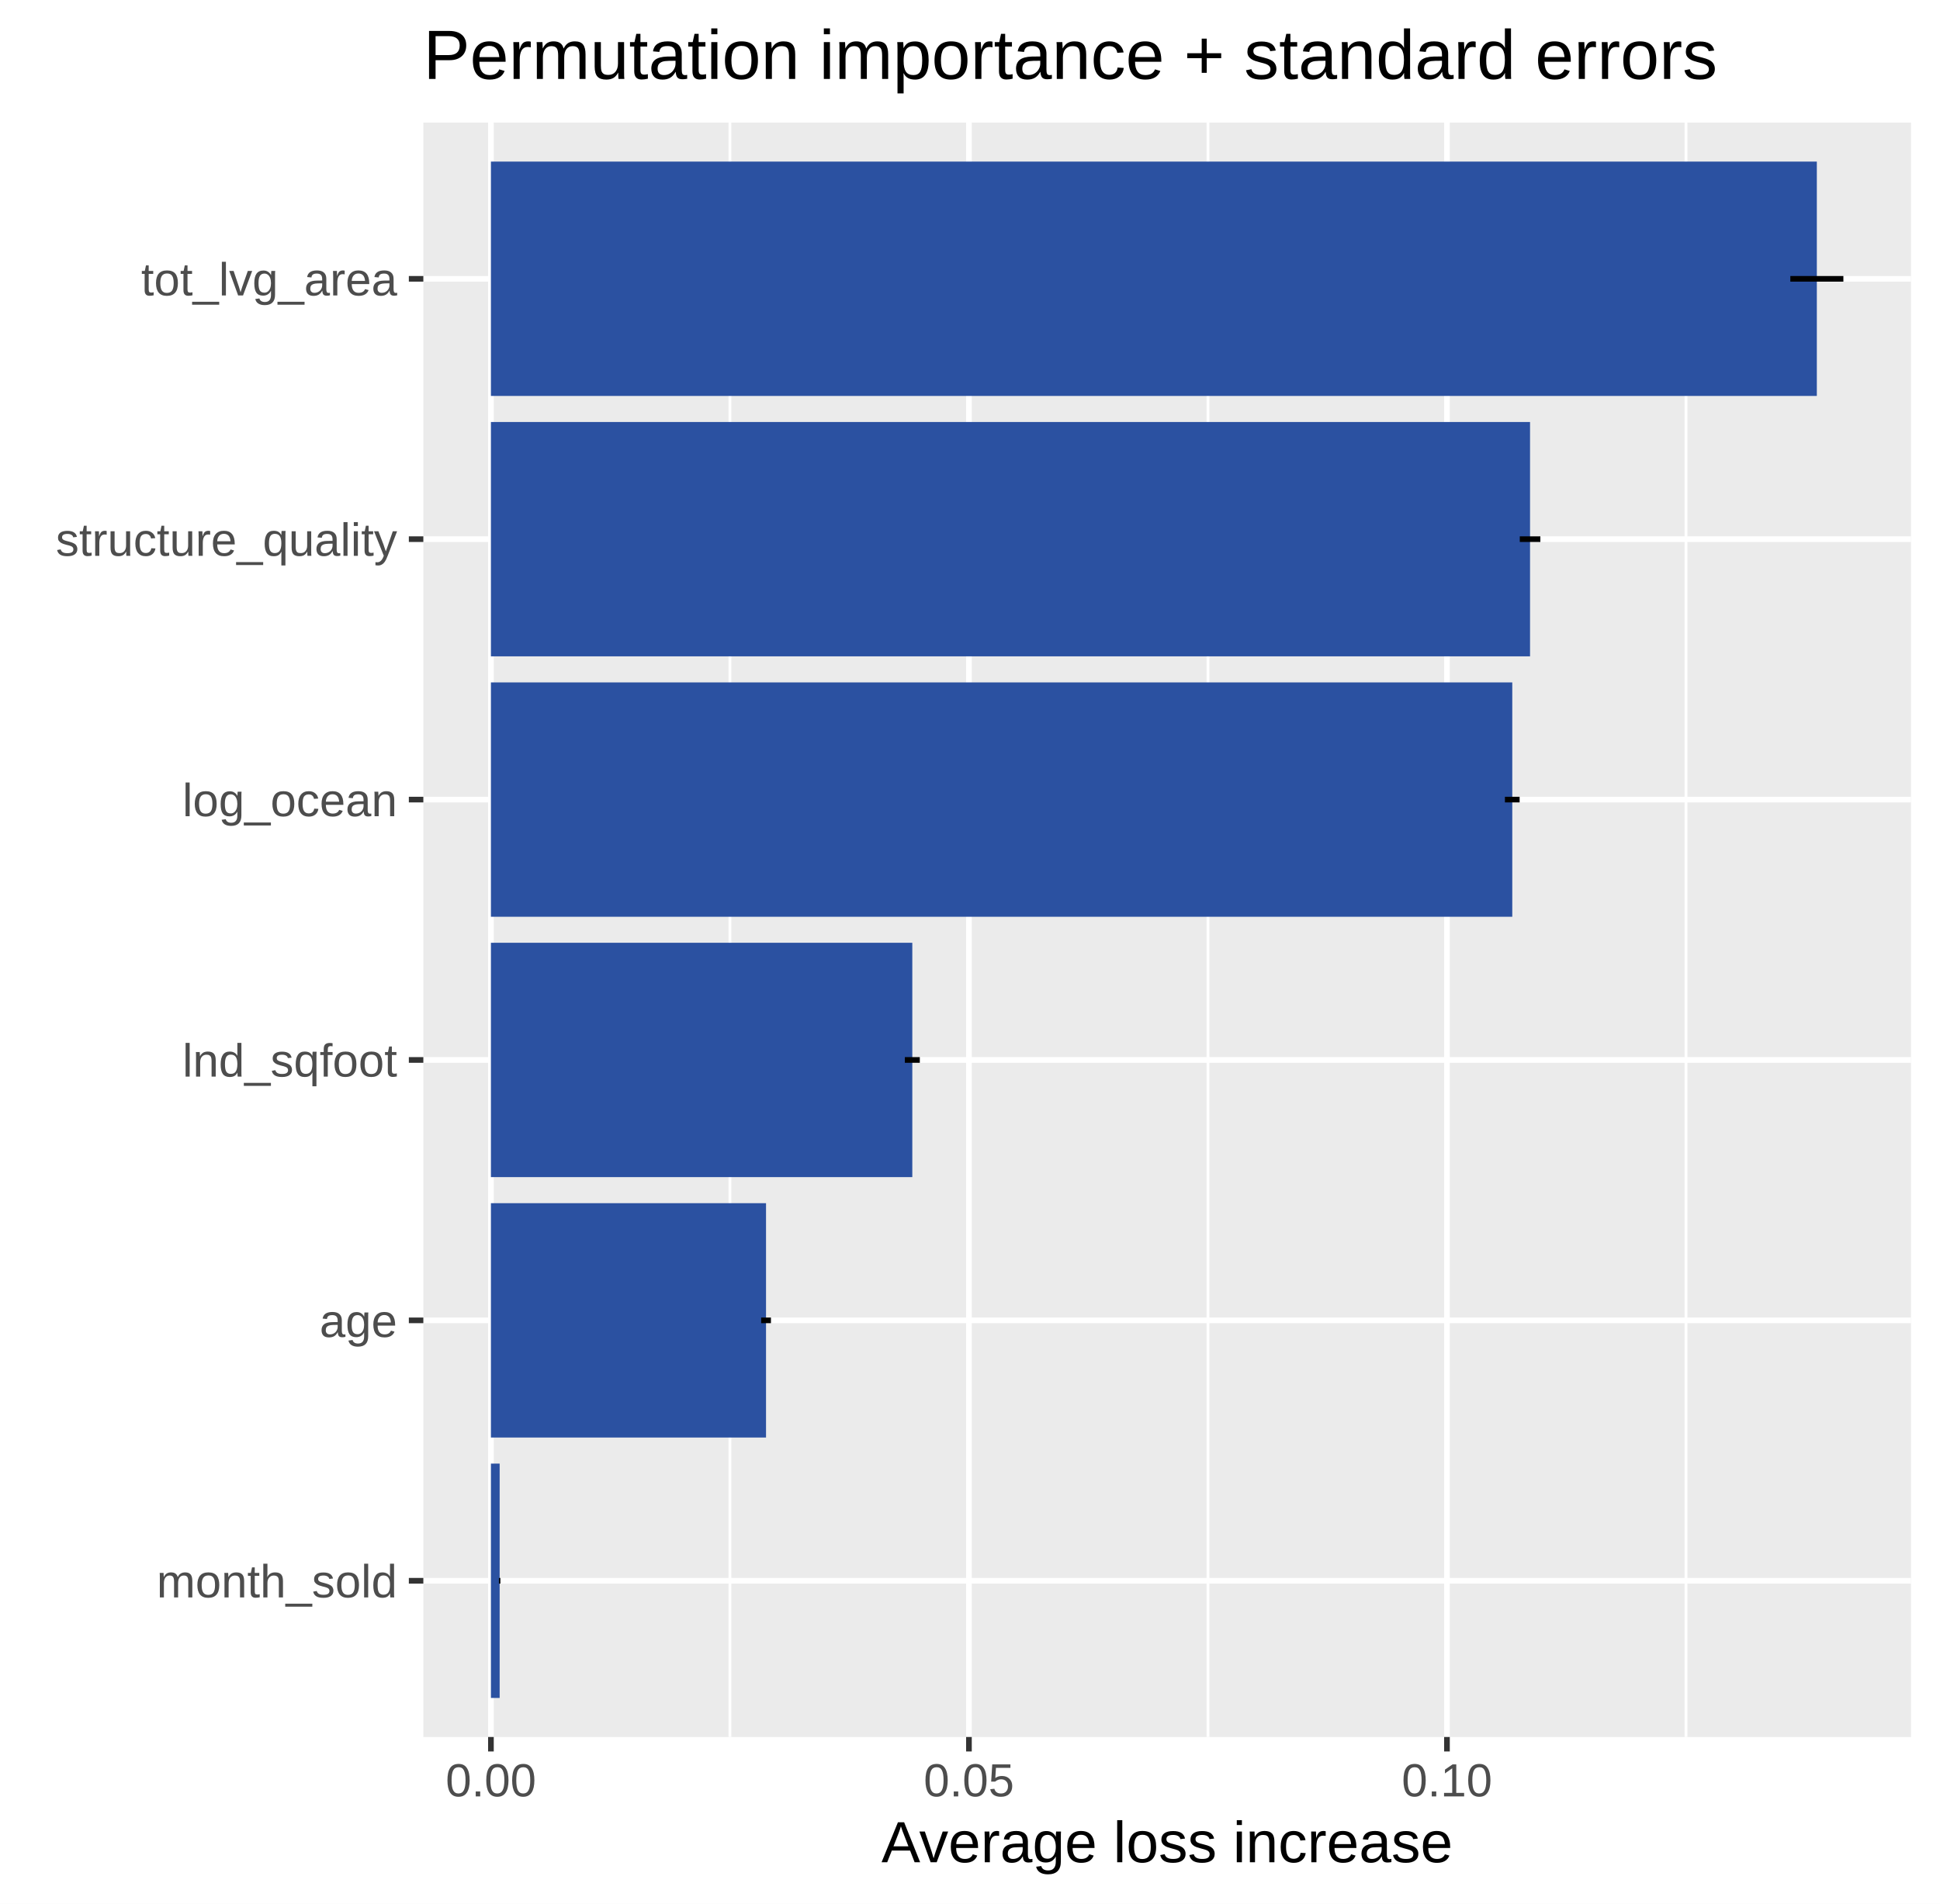
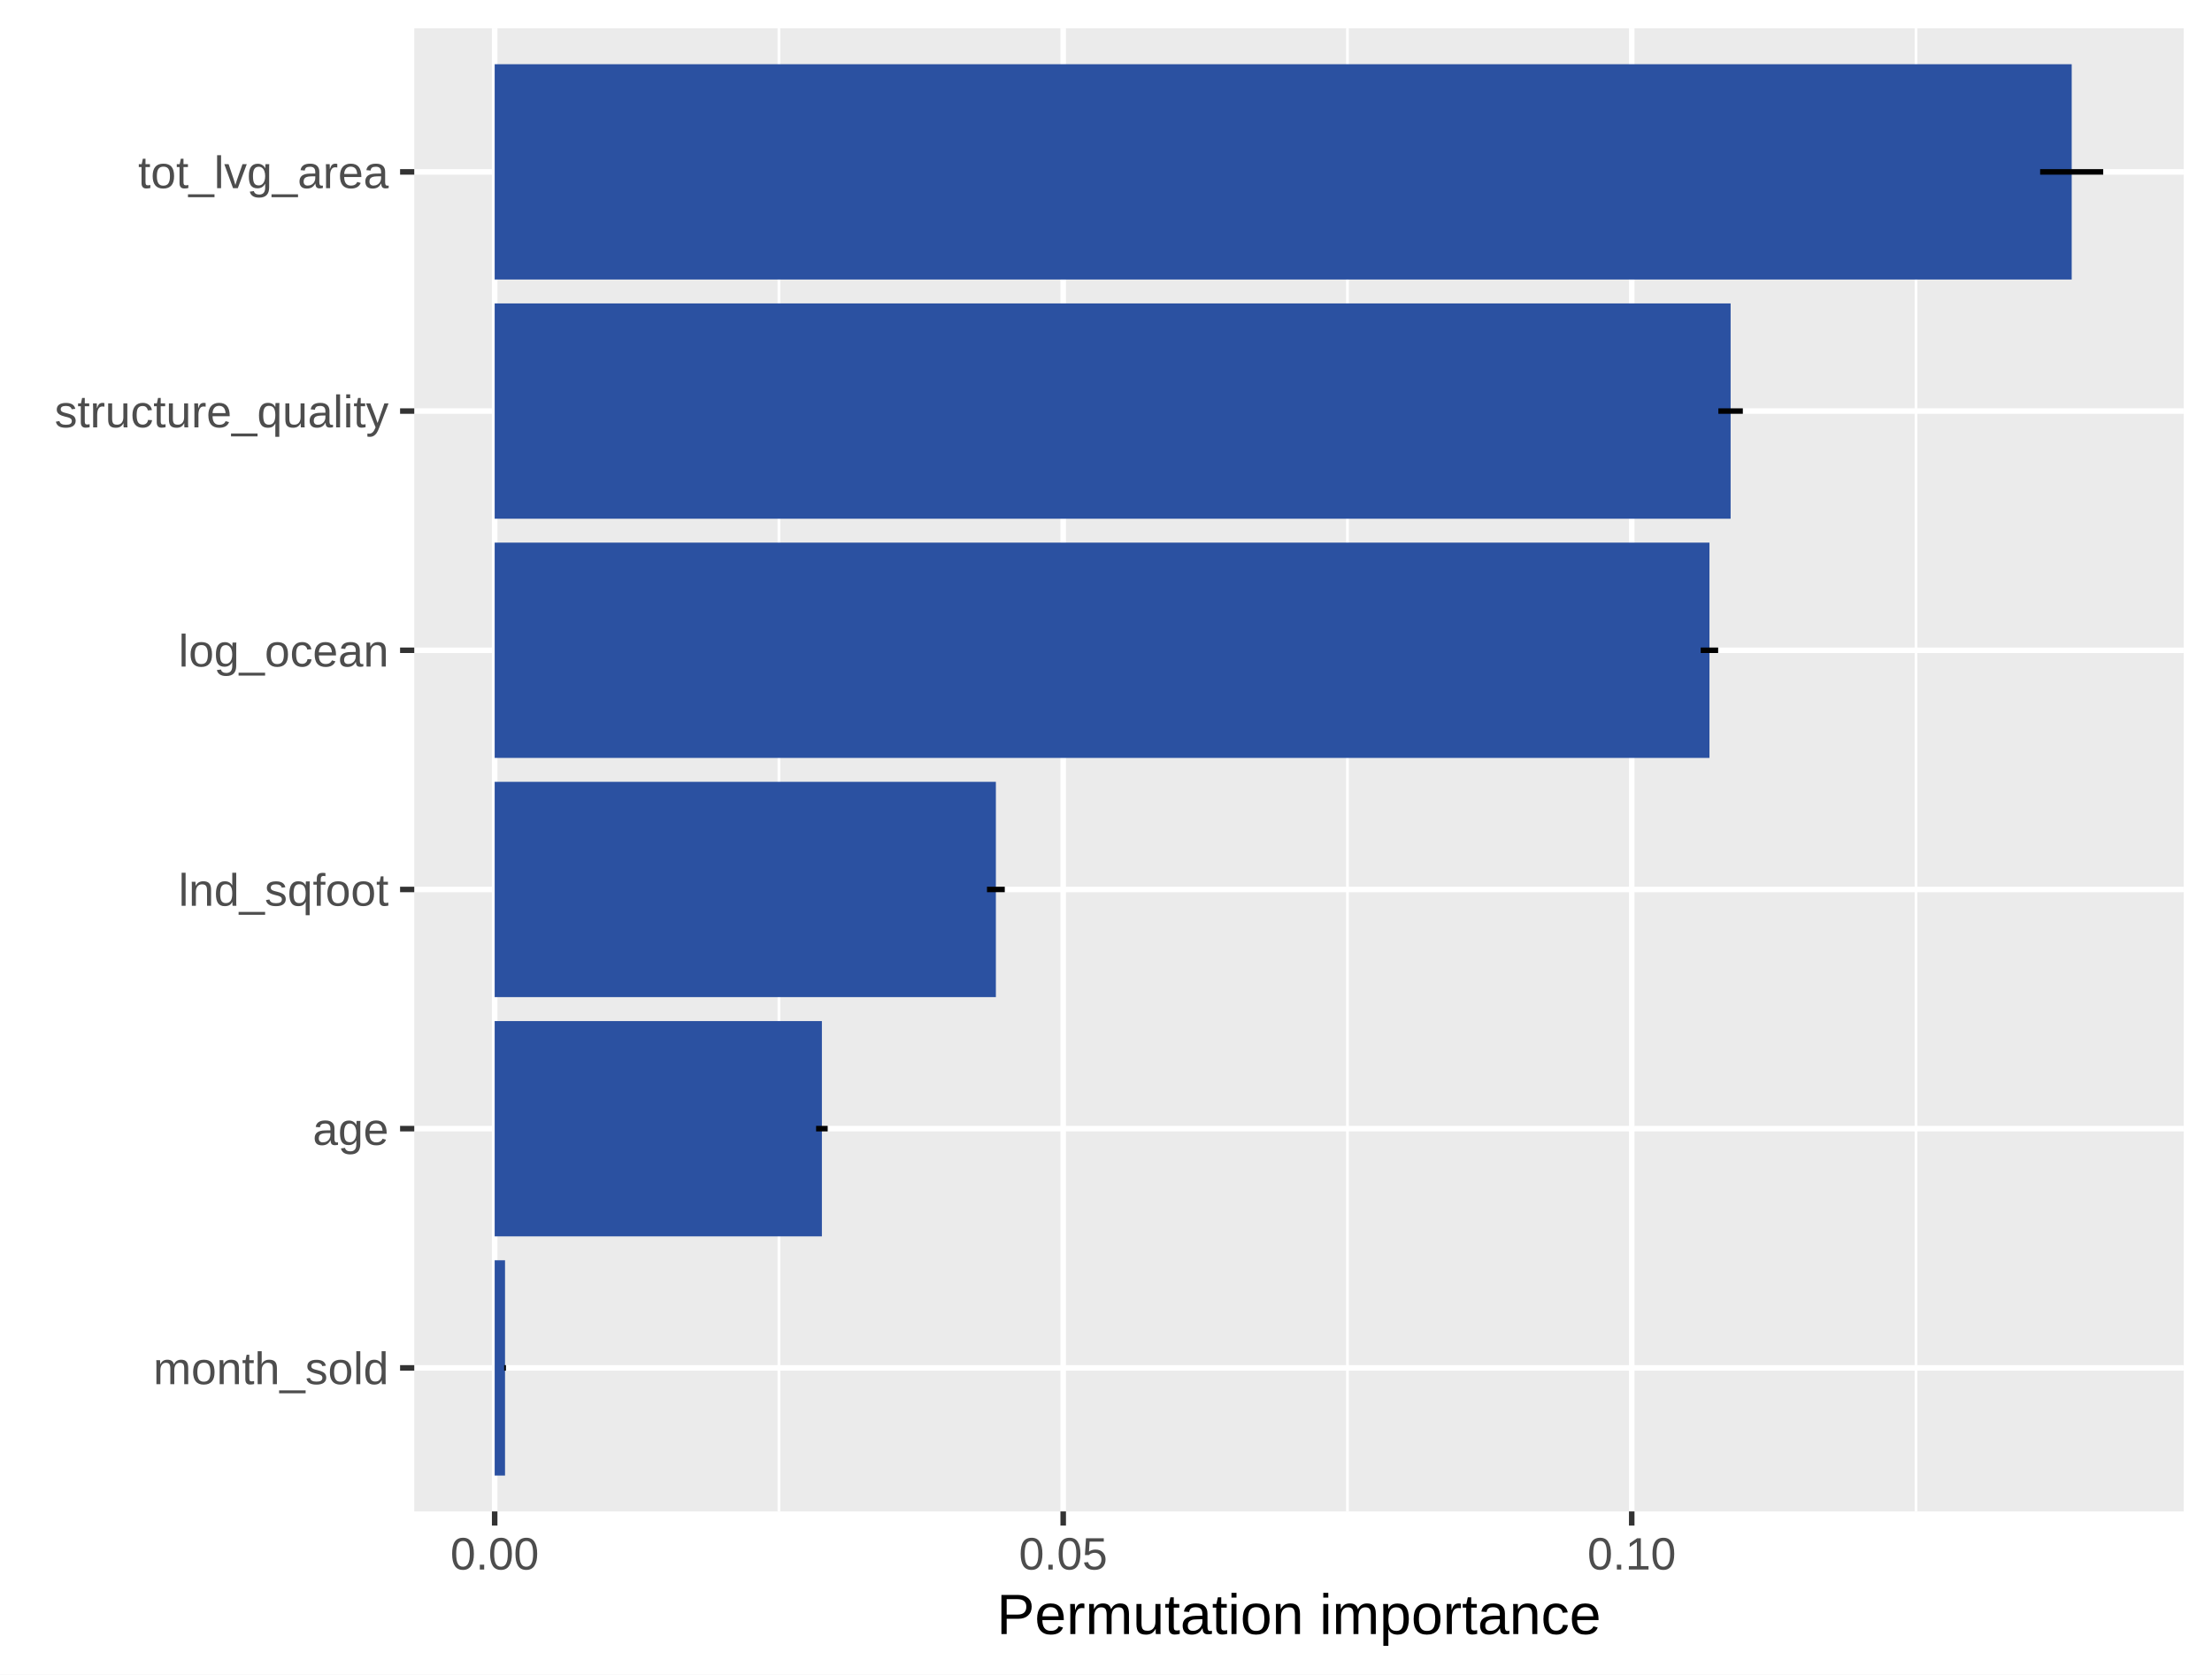
- <svg xmlns="http://www.w3.org/2000/svg" class="svglite" width="366.84pt" height="360.00pt" viewBox="0 0 366.84 360.00">
+ <svg xmlns="http://www.w3.org/2000/svg" class="svglite" width="427.44pt" height="323.54pt" viewBox="0 0 427.44 323.54">
  <defs>
    <style type="text/css">
    .svglite line, .svglite polyline, .svglite polygon, .svglite path, .svglite rect, .svglite circle {
      fill: none;
      stroke: #000000;
      stroke-linecap: round;
      stroke-linejoin: round;
      stroke-miterlimit: 10.00;
    }
    .svglite text {
      white-space: pre;
    }
  </style>
  </defs>
  <rect width="100%" height="100%" style="stroke: none; fill: #FFFFFF;" />
  <defs>
-     <clipPath id="cpMC4wMHwzNjYuODR8MC4wMHwzNjAuMDA=">
-       <rect x="0.00" y="0.00" width="366.84" height="360.00" />
+     <clipPath id="cpMC4wMHw0MjcuNDR8MC4wMHwzMjMuNTQ=">
+       <rect x="0.00" y="0.00" width="427.44" height="323.54" />
    </clipPath>
  </defs>
-   <g clip-path="url(#cpMC4wMHwzNjYuODR8MC4wMHwzNjAuMDA=)">
-     <rect x="0.00" y="0.00" width="366.84" height="360.00" style="stroke-width: 1.07; stroke: #FFFFFF; fill: #FFFFFF;" />
+   <g clip-path="url(#cpMC4wMHw0MjcuNDR8MC4wMHwzMjMuNTQ=)">
+     <rect x="0.00" y="0.00" width="427.44" height="323.54" style="stroke-width: 1.07; stroke: #FFFFFF; fill: #FFFFFF;" />
  </g>
  <defs>
-     <clipPath id="cpODAuMDV8MzYxLjM2fDIzLjE4fDMyOC41MA==">
-       <rect x="80.05" y="23.18" width="281.31" height="305.33" />
+     <clipPath id="cpODAuMDV8NDIxLjk2fDUuNDh8MjkyLjA1">
+       <rect x="80.05" y="5.48" width="341.92" height="286.57" />
    </clipPath>
  </defs>
-   <g clip-path="url(#cpODAuMDV8MzYxLjM2fDIzLjE4fDMyOC41MA==)">
-     <rect x="80.05" y="23.18" width="281.31" height="305.33" style="stroke-width: 1.07; stroke: none; fill: #EBEBEB;" />
-     <polyline points="138.03,328.50 138.03,23.18 " style="stroke-width: 0.53; stroke: #FFFFFF; stroke-linecap: butt;" />
-     <polyline points="228.42,328.50 228.42,23.18 " style="stroke-width: 0.53; stroke: #FFFFFF; stroke-linecap: butt;" />
-     <polyline points="318.81,328.50 318.81,23.18 " style="stroke-width: 0.53; stroke: #FFFFFF; stroke-linecap: butt;" />
-     <polyline points="80.05,298.96 361.36,298.96 " style="stroke-width: 1.07; stroke: #FFFFFF; stroke-linecap: butt;" />
-     <polyline points="80.05,249.71 361.36,249.71 " style="stroke-width: 1.07; stroke: #FFFFFF; stroke-linecap: butt;" />
-     <polyline points="80.05,200.46 361.36,200.46 " style="stroke-width: 1.07; stroke: #FFFFFF; stroke-linecap: butt;" />
-     <polyline points="80.05,151.22 361.36,151.22 " style="stroke-width: 1.07; stroke: #FFFFFF; stroke-linecap: butt;" />
-     <polyline points="80.05,101.97 361.36,101.97 " style="stroke-width: 1.07; stroke: #FFFFFF; stroke-linecap: butt;" />
-     <polyline points="80.05,52.73 361.36,52.73 " style="stroke-width: 1.07; stroke: #FFFFFF; stroke-linecap: butt;" />
-     <polyline points="92.83,328.50 92.83,23.18 " style="stroke-width: 1.07; stroke: #FFFFFF; stroke-linecap: butt;" />
-     <polyline points="183.22,328.50 183.22,23.18 " style="stroke-width: 1.07; stroke: #FFFFFF; stroke-linecap: butt;" />
-     <polyline points="273.61,328.50 273.61,23.18 " style="stroke-width: 1.07; stroke: #FFFFFF; stroke-linecap: butt;" />
-     <rect x="92.83" y="30.56" width="250.72" height="44.32" style="stroke-width: 1.07; stroke: none; stroke-linecap: butt; stroke-linejoin: miter; fill: #2B51A1;" />
-     <rect x="92.83" y="79.81" width="196.49" height="44.32" style="stroke-width: 1.07; stroke: none; stroke-linecap: butt; stroke-linejoin: miter; fill: #2B51A1;" />
-     <rect x="92.83" y="129.06" width="193.13" height="44.32" style="stroke-width: 1.07; stroke: none; stroke-linecap: butt; stroke-linejoin: miter; fill: #2B51A1;" />
-     <rect x="92.83" y="178.30" width="79.68" height="44.32" style="stroke-width: 1.07; stroke: none; stroke-linecap: butt; stroke-linejoin: miter; fill: #2B51A1;" />
-     <rect x="92.83" y="227.55" width="52.02" height="44.32" style="stroke-width: 1.07; stroke: none; stroke-linecap: butt; stroke-linejoin: miter; fill: #2B51A1;" />
-     <rect x="92.83" y="276.80" width="1.65" height="44.32" style="stroke-width: 1.07; stroke: none; stroke-linecap: butt; stroke-linejoin: miter; fill: #2B51A1;" />
-     <polyline points="348.57,52.73 348.57,52.73 " style="stroke-width: 1.07; stroke-linecap: butt;" />
-     <polyline points="348.57,52.73 338.54,52.73 " style="stroke-width: 1.07; stroke-linecap: butt;" />
-     <polyline points="338.54,52.73 338.54,52.73 " style="stroke-width: 1.07; stroke-linecap: butt;" />
-     <polyline points="291.27,101.97 291.27,101.97 " style="stroke-width: 1.07; stroke-linecap: butt;" />
-     <polyline points="291.27,101.97 287.38,101.97 " style="stroke-width: 1.07; stroke-linecap: butt;" />
-     <polyline points="287.38,101.97 287.38,101.97 " style="stroke-width: 1.07; stroke-linecap: butt;" />
-     <polyline points="287.35,151.22 287.35,151.22 " style="stroke-width: 1.07; stroke-linecap: butt;" />
-     <polyline points="287.35,151.22 284.57,151.22 " style="stroke-width: 1.07; stroke-linecap: butt;" />
-     <polyline points="284.57,151.22 284.57,151.22 " style="stroke-width: 1.07; stroke-linecap: butt;" />
-     <polyline points="173.93,200.46 173.93,200.46 " style="stroke-width: 1.07; stroke-linecap: butt;" />
-     <polyline points="173.93,200.46 171.10,200.46 " style="stroke-width: 1.07; stroke-linecap: butt;" />
-     <polyline points="171.10,200.46 171.10,200.46 " style="stroke-width: 1.07; stroke-linecap: butt;" />
-     <polyline points="145.78,249.71 145.78,249.71 " style="stroke-width: 1.07; stroke-linecap: butt;" />
-     <polyline points="145.78,249.71 143.93,249.71 " style="stroke-width: 1.07; stroke-linecap: butt;" />
-     <polyline points="143.93,249.71 143.93,249.71 " style="stroke-width: 1.07; stroke-linecap: butt;" />
-     <polyline points="94.62,298.96 94.62,298.96 " style="stroke-width: 1.07; stroke-linecap: butt;" />
-     <polyline points="94.62,298.96 94.34,298.96 " style="stroke-width: 1.07; stroke-linecap: butt;" />
-     <polyline points="94.34,298.96 94.34,298.96 " style="stroke-width: 1.07; stroke-linecap: butt;" />
+   <g clip-path="url(#cpODAuMDV8NDIxLjk2fDUuNDh8MjkyLjA1)">
+     <rect x="80.05" y="5.48" width="341.92" height="286.57" style="stroke-width: 1.07; stroke: none; fill: #EBEBEB;" />
+     <polyline points="150.52,292.05 150.52,5.48 " style="stroke-width: 0.53; stroke: #FFFFFF; stroke-linecap: butt;" />
+     <polyline points="260.38,292.05 260.38,5.48 " style="stroke-width: 0.53; stroke: #FFFFFF; stroke-linecap: butt;" />
+     <polyline points="370.25,292.05 370.25,5.48 " style="stroke-width: 0.53; stroke: #FFFFFF; stroke-linecap: butt;" />
+     <polyline points="80.05,264.32 421.96,264.32 " style="stroke-width: 1.07; stroke: #FFFFFF; stroke-linecap: butt;" />
+     <polyline points="80.05,218.09 421.96,218.09 " style="stroke-width: 1.07; stroke: #FFFFFF; stroke-linecap: butt;" />
+     <polyline points="80.05,171.87 421.96,171.87 " style="stroke-width: 1.07; stroke: #FFFFFF; stroke-linecap: butt;" />
+     <polyline points="80.05,125.65 421.96,125.65 " style="stroke-width: 1.07; stroke: #FFFFFF; stroke-linecap: butt;" />
+     <polyline points="80.05,79.43 421.96,79.43 " style="stroke-width: 1.07; stroke: #FFFFFF; stroke-linecap: butt;" />
+     <polyline points="80.05,33.21 421.96,33.21 " style="stroke-width: 1.07; stroke: #FFFFFF; stroke-linecap: butt;" />
+     <polyline points="95.59,292.05 95.59,5.48 " style="stroke-width: 1.07; stroke: #FFFFFF; stroke-linecap: butt;" />
+     <polyline points="205.45,292.05 205.45,5.48 " style="stroke-width: 1.07; stroke: #FFFFFF; stroke-linecap: butt;" />
+     <polyline points="315.31,292.05 315.31,5.48 " style="stroke-width: 1.07; stroke: #FFFFFF; stroke-linecap: butt;" />
+     <rect x="95.59" y="12.41" width="304.74" height="41.60" style="stroke-width: 1.07; stroke: none; stroke-linecap: butt; stroke-linejoin: miter; fill: #2B51A1;" />
+     <rect x="95.59" y="58.63" width="238.83" height="41.60" style="stroke-width: 1.07; stroke: none; stroke-linecap: butt; stroke-linejoin: miter; fill: #2B51A1;" />
+     <rect x="95.59" y="104.85" width="234.74" height="41.60" style="stroke-width: 1.07; stroke: none; stroke-linecap: butt; stroke-linejoin: miter; fill: #2B51A1;" />
+     <rect x="95.59" y="151.07" width="96.85" height="41.60" style="stroke-width: 1.07; stroke: none; stroke-linecap: butt; stroke-linejoin: miter; fill: #2B51A1;" />
+     <rect x="95.59" y="197.30" width="63.23" height="41.60" style="stroke-width: 1.07; stroke: none; stroke-linecap: butt; stroke-linejoin: miter; fill: #2B51A1;" />
+     <rect x="95.59" y="243.52" width="2.00" height="41.60" style="stroke-width: 1.07; stroke: none; stroke-linecap: butt; stroke-linejoin: miter; fill: #2B51A1;" />
+     <polyline points="406.42,33.21 406.42,33.21 " style="stroke-width: 1.07; stroke-linecap: butt;" />
+     <polyline points="406.42,33.21 394.23,33.21 " style="stroke-width: 1.07; stroke-linecap: butt;" />
+     <polyline points="394.23,33.21 394.23,33.21 " style="stroke-width: 1.07; stroke-linecap: butt;" />
+     <polyline points="336.78,79.43 336.78,79.43 " style="stroke-width: 1.07; stroke-linecap: butt;" />
+     <polyline points="336.78,79.43 332.05,79.43 " style="stroke-width: 1.07; stroke-linecap: butt;" />
+     <polyline points="332.05,79.43 332.05,79.43 " style="stroke-width: 1.07; stroke-linecap: butt;" />
+     <polyline points="332.01,125.65 332.01,125.65 " style="stroke-width: 1.07; stroke-linecap: butt;" />
+     <polyline points="332.01,125.65 328.64,125.65 " style="stroke-width: 1.07; stroke-linecap: butt;" />
+     <polyline points="328.64,125.65 328.64,125.65 " style="stroke-width: 1.07; stroke-linecap: butt;" />
+     <polyline points="194.16,171.87 194.16,171.87 " style="stroke-width: 1.07; stroke-linecap: butt;" />
+     <polyline points="194.16,171.87 190.72,171.87 " style="stroke-width: 1.07; stroke-linecap: butt;" />
+     <polyline points="190.72,171.87 190.72,171.87 " style="stroke-width: 1.07; stroke-linecap: butt;" />
+     <polyline points="159.94,218.09 159.94,218.09 " style="stroke-width: 1.07; stroke-linecap: butt;" />
+     <polyline points="159.94,218.09 157.70,218.09 " style="stroke-width: 1.07; stroke-linecap: butt;" />
+     <polyline points="157.70,218.09 157.70,218.09 " style="stroke-width: 1.07; stroke-linecap: butt;" />
+     <polyline points="97.77,264.32 97.77,264.32 " style="stroke-width: 1.07; stroke-linecap: butt;" />
+     <polyline points="97.77,264.32 97.42,264.32 " style="stroke-width: 1.07; stroke-linecap: butt;" />
+     <polyline points="97.42,264.32 97.42,264.32 " style="stroke-width: 1.07; stroke-linecap: butt;" />
  </g>
-   <g clip-path="url(#cpMC4wMHwzNjYuODR8MC4wMHwzNjAuMDA=)">
-     <text x="75.11" y="302.11" text-anchor="end" style="font-size: 8.80px;fill: #4D4D4D; font-family: &quot;Arial&quot;;" textLength="45.50px" lengthAdjust="spacingAndGlyphs">month_sold</text>
-     <text x="75.11" y="252.86" text-anchor="end" style="font-size: 8.80px;fill: #4D4D4D; font-family: &quot;Arial&quot;;" textLength="14.69px" lengthAdjust="spacingAndGlyphs">age</text>
-     <text x="75.11" y="203.61" text-anchor="end" style="font-size: 8.80px;fill: #4D4D4D; font-family: &quot;Arial&quot;;" textLength="40.62px" lengthAdjust="spacingAndGlyphs">lnd_sqfoot</text>
-     <text x="75.11" y="154.37" text-anchor="end" style="font-size: 8.80px;fill: #4D4D4D; font-family: &quot;Arial&quot;;" textLength="40.62px" lengthAdjust="spacingAndGlyphs">log_ocean</text>
-     <text x="75.11" y="105.12" text-anchor="end" style="font-size: 8.80px;fill: #4D4D4D; font-family: &quot;Arial&quot;;" textLength="64.58px" lengthAdjust="spacingAndGlyphs">structure_quality</text>
-     <text x="75.11" y="55.88" text-anchor="end" style="font-size: 8.80px;fill: #4D4D4D; font-family: &quot;Arial&quot;;" textLength="48.45px" lengthAdjust="spacingAndGlyphs">tot_lvg_area</text>
-     <polyline points="77.31,298.96 80.05,298.96 " style="stroke-width: 1.07; stroke: #333333; stroke-linecap: butt;" />
-     <polyline points="77.31,249.71 80.05,249.71 " style="stroke-width: 1.07; stroke: #333333; stroke-linecap: butt;" />
-     <polyline points="77.31,200.46 80.05,200.46 " style="stroke-width: 1.07; stroke: #333333; stroke-linecap: butt;" />
-     <polyline points="77.31,151.22 80.05,151.22 " style="stroke-width: 1.07; stroke: #333333; stroke-linecap: butt;" />
-     <polyline points="77.31,101.97 80.05,101.97 " style="stroke-width: 1.07; stroke: #333333; stroke-linecap: butt;" />
-     <polyline points="77.31,52.73 80.05,52.73 " style="stroke-width: 1.07; stroke: #333333; stroke-linecap: butt;" />
-     <polyline points="92.83,331.24 92.83,328.50 " style="stroke-width: 1.07; stroke: #333333; stroke-linecap: butt;" />
-     <polyline points="183.22,331.24 183.22,328.50 " style="stroke-width: 1.07; stroke: #333333; stroke-linecap: butt;" />
-     <polyline points="273.61,331.24 273.61,328.50 " style="stroke-width: 1.07; stroke: #333333; stroke-linecap: butt;" />
-     <text x="92.83" y="339.74" text-anchor="middle" style="font-size: 8.80px;fill: #4D4D4D; font-family: &quot;Arial&quot;;" textLength="17.14px" lengthAdjust="spacingAndGlyphs">0.00</text>
-     <text x="183.22" y="339.74" text-anchor="middle" style="font-size: 8.80px;fill: #4D4D4D; font-family: &quot;Arial&quot;;" textLength="17.14px" lengthAdjust="spacingAndGlyphs">0.05</text>
-     <text x="273.61" y="339.74" text-anchor="middle" style="font-size: 8.80px;fill: #4D4D4D; font-family: &quot;Arial&quot;;" textLength="17.14px" lengthAdjust="spacingAndGlyphs">0.10</text>
-     <text x="220.70" y="352.20" text-anchor="middle" style="font-size: 11.00px; font-family: &quot;Arial&quot;;" textLength="108.05px" lengthAdjust="spacingAndGlyphs">Average loss increase</text>
-     <text x="80.05" y="14.93" style="font-size: 13.20px; font-family: &quot;Arial&quot;;" textLength="244.52px" lengthAdjust="spacingAndGlyphs">Permutation importance + standard errors</text>
+   <g clip-path="url(#cpMC4wMHw0MjcuNDR8MC4wMHwzMjMuNTQ=)">
+     <text x="75.11" y="267.47" text-anchor="end" style="font-size: 8.80px;fill: #4D4D4D; font-family: &quot;Arial&quot;;" textLength="45.50px" lengthAdjust="spacingAndGlyphs">month_sold</text>
+     <text x="75.11" y="221.24" text-anchor="end" style="font-size: 8.80px;fill: #4D4D4D; font-family: &quot;Arial&quot;;" textLength="14.69px" lengthAdjust="spacingAndGlyphs">age</text>
+     <text x="75.11" y="175.02" text-anchor="end" style="font-size: 8.80px;fill: #4D4D4D; font-family: &quot;Arial&quot;;" textLength="40.62px" lengthAdjust="spacingAndGlyphs">lnd_sqfoot</text>
+     <text x="75.11" y="128.80" text-anchor="end" style="font-size: 8.80px;fill: #4D4D4D; font-family: &quot;Arial&quot;;" textLength="40.62px" lengthAdjust="spacingAndGlyphs">log_ocean</text>
+     <text x="75.11" y="82.58" text-anchor="end" style="font-size: 8.80px;fill: #4D4D4D; font-family: &quot;Arial&quot;;" textLength="64.58px" lengthAdjust="spacingAndGlyphs">structure_quality</text>
+     <text x="75.11" y="36.36" text-anchor="end" style="font-size: 8.80px;fill: #4D4D4D; font-family: &quot;Arial&quot;;" textLength="48.45px" lengthAdjust="spacingAndGlyphs">tot_lvg_area</text>
+     <polyline points="77.31,264.32 80.05,264.32 " style="stroke-width: 1.07; stroke: #333333; stroke-linecap: butt;" />
+     <polyline points="77.31,218.09 80.05,218.09 " style="stroke-width: 1.07; stroke: #333333; stroke-linecap: butt;" />
+     <polyline points="77.31,171.87 80.05,171.87 " style="stroke-width: 1.07; stroke: #333333; stroke-linecap: butt;" />
+     <polyline points="77.31,125.65 80.05,125.65 " style="stroke-width: 1.07; stroke: #333333; stroke-linecap: butt;" />
+     <polyline points="77.31,79.43 80.05,79.43 " style="stroke-width: 1.07; stroke: #333333; stroke-linecap: butt;" />
+     <polyline points="77.31,33.21 80.05,33.21 " style="stroke-width: 1.07; stroke: #333333; stroke-linecap: butt;" />
+     <polyline points="95.59,294.79 95.59,292.05 " style="stroke-width: 1.07; stroke: #333333; stroke-linecap: butt;" />
+     <polyline points="205.45,294.79 205.45,292.05 " style="stroke-width: 1.07; stroke: #333333; stroke-linecap: butt;" />
+     <polyline points="315.31,294.79 315.31,292.05 " style="stroke-width: 1.07; stroke: #333333; stroke-linecap: butt;" />
+     <text x="95.59" y="303.28" text-anchor="middle" style="font-size: 8.80px;fill: #4D4D4D; font-family: &quot;Arial&quot;;" textLength="17.14px" lengthAdjust="spacingAndGlyphs">0.00</text>
+     <text x="205.45" y="303.28" text-anchor="middle" style="font-size: 8.80px;fill: #4D4D4D; font-family: &quot;Arial&quot;;" textLength="17.14px" lengthAdjust="spacingAndGlyphs">0.05</text>
+     <text x="315.31" y="303.28" text-anchor="middle" style="font-size: 8.80px;fill: #4D4D4D; font-family: &quot;Arial&quot;;" textLength="17.14px" lengthAdjust="spacingAndGlyphs">0.10</text>
+     <text x="251.00" y="315.75" text-anchor="middle" style="font-size: 11.00px; font-family: &quot;Arial&quot;;" textLength="116.82px" lengthAdjust="spacingAndGlyphs">Permutation importance</text>
  </g>
</svg>
